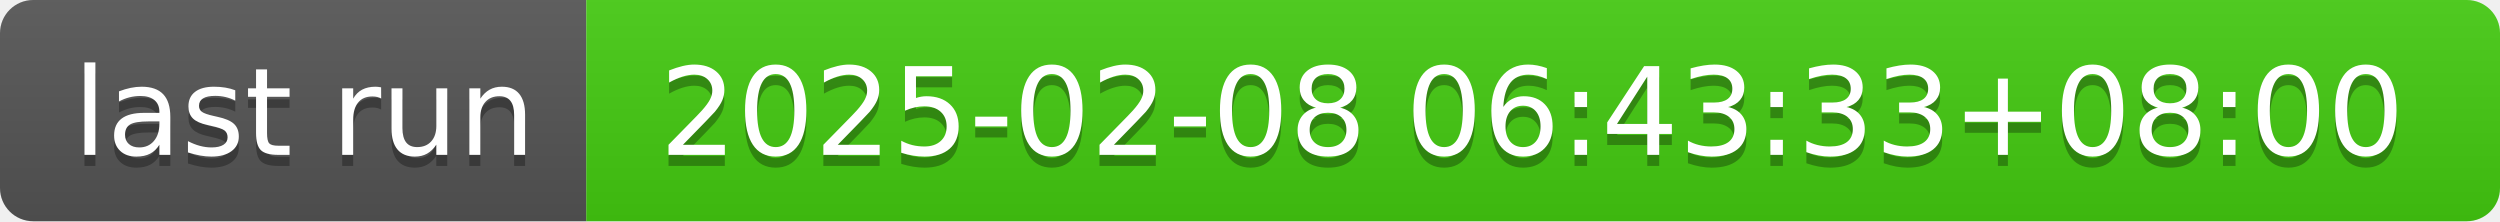
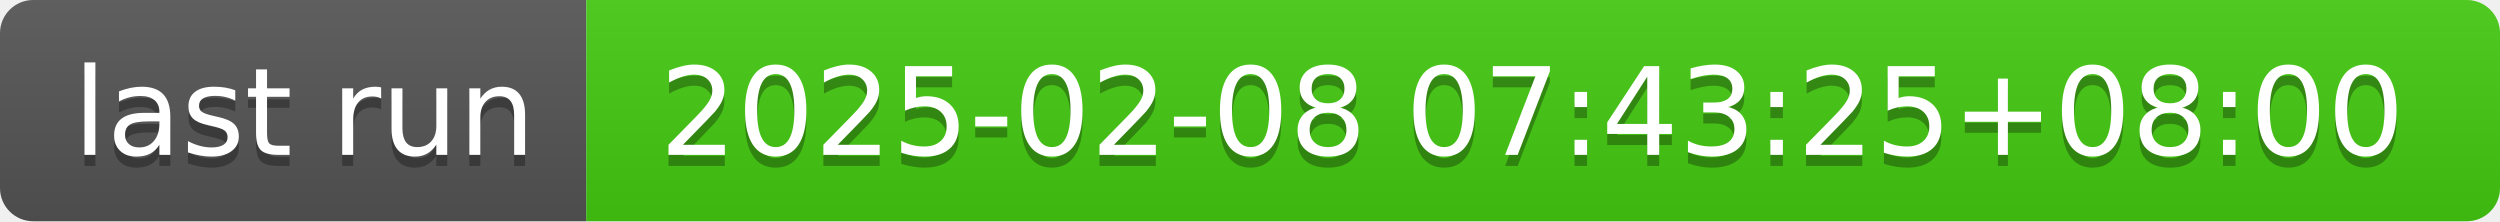
- <svg xmlns="http://www.w3.org/2000/svg" width="226" height="20" role="img" aria-label="last run: 2025-02-08 06:43:33+08:00">
+ <svg xmlns="http://www.w3.org/2000/svg" width="226" height="20" role="img" aria-label="last run: 2025-02-08 07:43:25+08:00">
  <linearGradient id="s" x2="0" y2="100%">
    <stop offset="0" stop-color="#bbb" stop-opacity=".1" />
    <stop offset="1" stop-opacity=".1" />
  </linearGradient>
  <clipPath id="r">
    <rect width="226" height="20" rx="3" fill="#fff" />
  </clipPath>
  <g clip-path="url(#r)">
    <rect width="53" height="20" fill="#555" />
    <rect x="53" width="173" height="20" fill="#4c1" />
    <rect width="226" height="20" fill="url(#s)" />
  </g>
  <g fill="#fff" text-anchor="middle" font-family="Verdana,Geneva,DejaVu Sans,sans-serif" text-rendering="geometricPrecision" font-size="110">
    <text aria-hidden="true" x="275" y="150" fill="#010101" fill-opacity=".3" transform="scale(.1)" textLength="430">last run</text>
    <text x="275" y="140" transform="scale(.1)" fill="#fff" textLength="430">last run</text>
-     <text aria-hidden="true" x="1385" y="150" fill="#010101" fill-opacity=".3" transform="scale(.1)" textLength="1630">2025-02-08 06:43:33+08:00</text>
-     <text x="1385" y="140" transform="scale(.1)" fill="#fff" textLength="1630">2025-02-08 06:43:33+08:00</text>
+     <text aria-hidden="true" x="1385" y="150" fill="#010101" fill-opacity=".3" transform="scale(.1)" textLength="1630">2025-02-08 07:43:25+08:00</text>
+     <text x="1385" y="140" transform="scale(.1)" fill="#fff" textLength="1630">2025-02-08 07:43:25+08:00</text>
  </g>
</svg>
